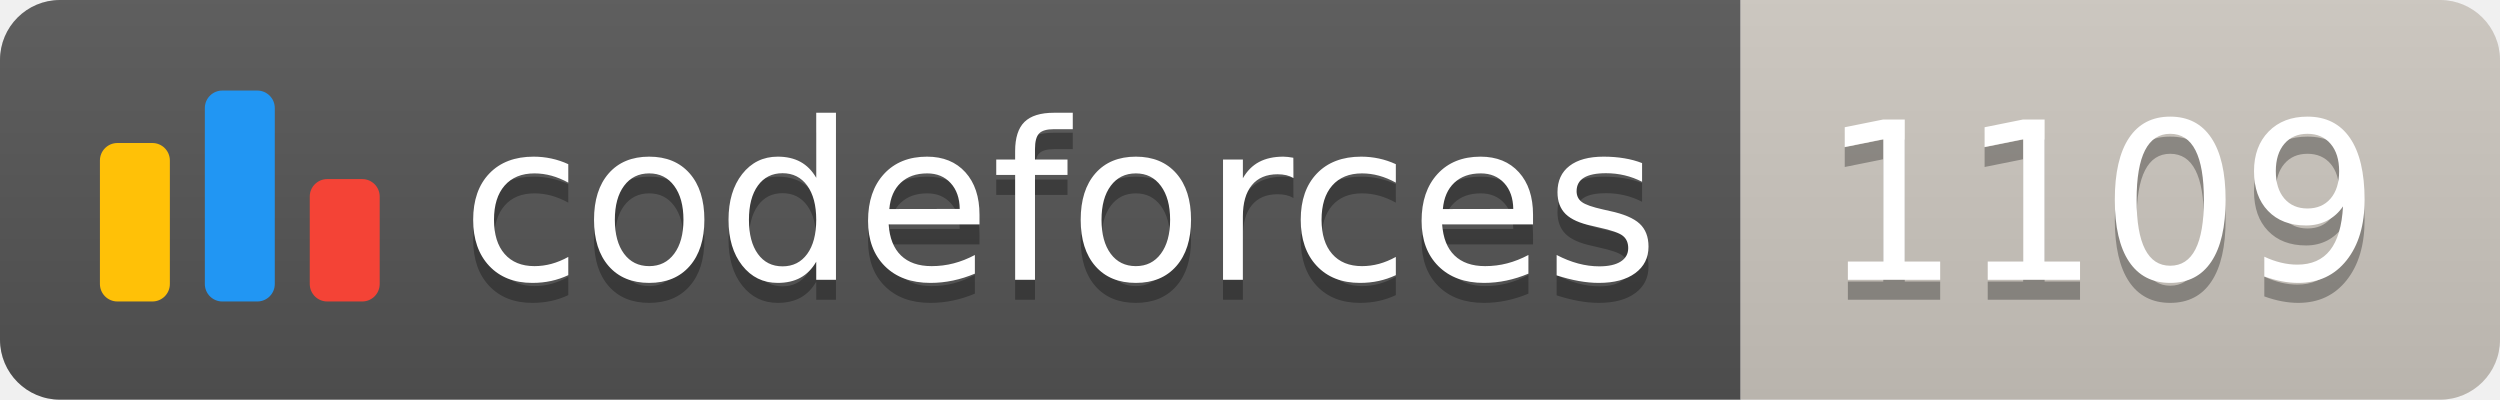
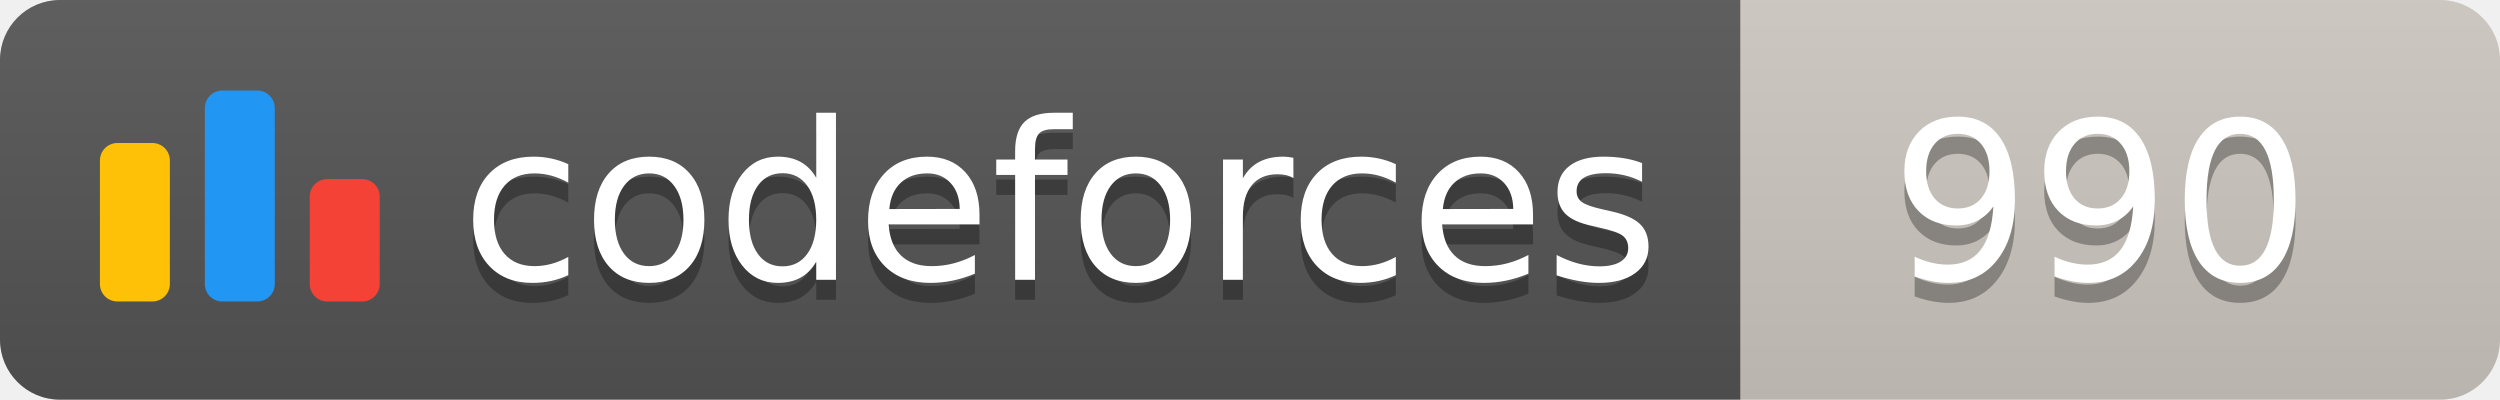
<svg xmlns="http://www.w3.org/2000/svg" width="125.1" height="20">
  <linearGradient id="smooth" x2="0" y2="100%">
    <stop offset="0" stop-color="#bbb" stop-opacity=".1" />
    <stop offset="1" stop-opacity=".1" />
  </linearGradient>
  <clipPath id="round">
    <rect width="125.1" height="20" rx="3" fill="#fff" />
  </clipPath>
  <g clip-path="url(#round)">
    <rect width="87.1" height="20" fill="#555" />
    <rect x="87.1" width="38.0" height="20" fill="#cec8c1" />
    <rect width="125.1" height="20" fill="url(#smooth)" />
  </g>
  <g fill="#fff" text-anchor="middle" font-family="DejaVu Sans,Verdana,Geneva,sans-serif" font-size="110">
    <svg x="5" y="3" class="logo" width="14" height="14" viewBox="0 0 32 25" fill="none">
      <rect y="6" width="8" height="18.125" rx="2" fill="#FFC107" />
      <rect x="24" y="10.125" width="8" height="14" rx="2" fill="#F44336" />
      <rect x="12" width="8" height="24.125" rx="2" fill="#2196F3" />
    </svg>
    <text x="530.5" y="150" fill="#010101" fill-opacity=".3" transform="scale(0.1)" textLength="601.0" lengthAdjust="spacing">codeforces
        </text>
    <text x="530.5" y="140" transform="scale(0.1)" textLength="601.0" lengthAdjust="spacing">codeforces</text>
-     <text x="1051.0" y="150" fill="#010101" fill-opacity=".3" transform="scale(0.1)" textLength="280.0" lengthAdjust="spacing">1109
+     <text x="1051.0" y="150" fill="#010101" fill-opacity=".3" transform="scale(0.1)" textLength="280.0" lengthAdjust="spacing">990
        </text>
-     <text x="1051.0" y="140" transform="scale(0.1)" textLength="280.0" lengthAdjust="spacing">1109</text>
+     <text x="1051.0" y="140" transform="scale(0.1)" textLength="280.0" lengthAdjust="spacing">990</text>
  </g>
</svg>
